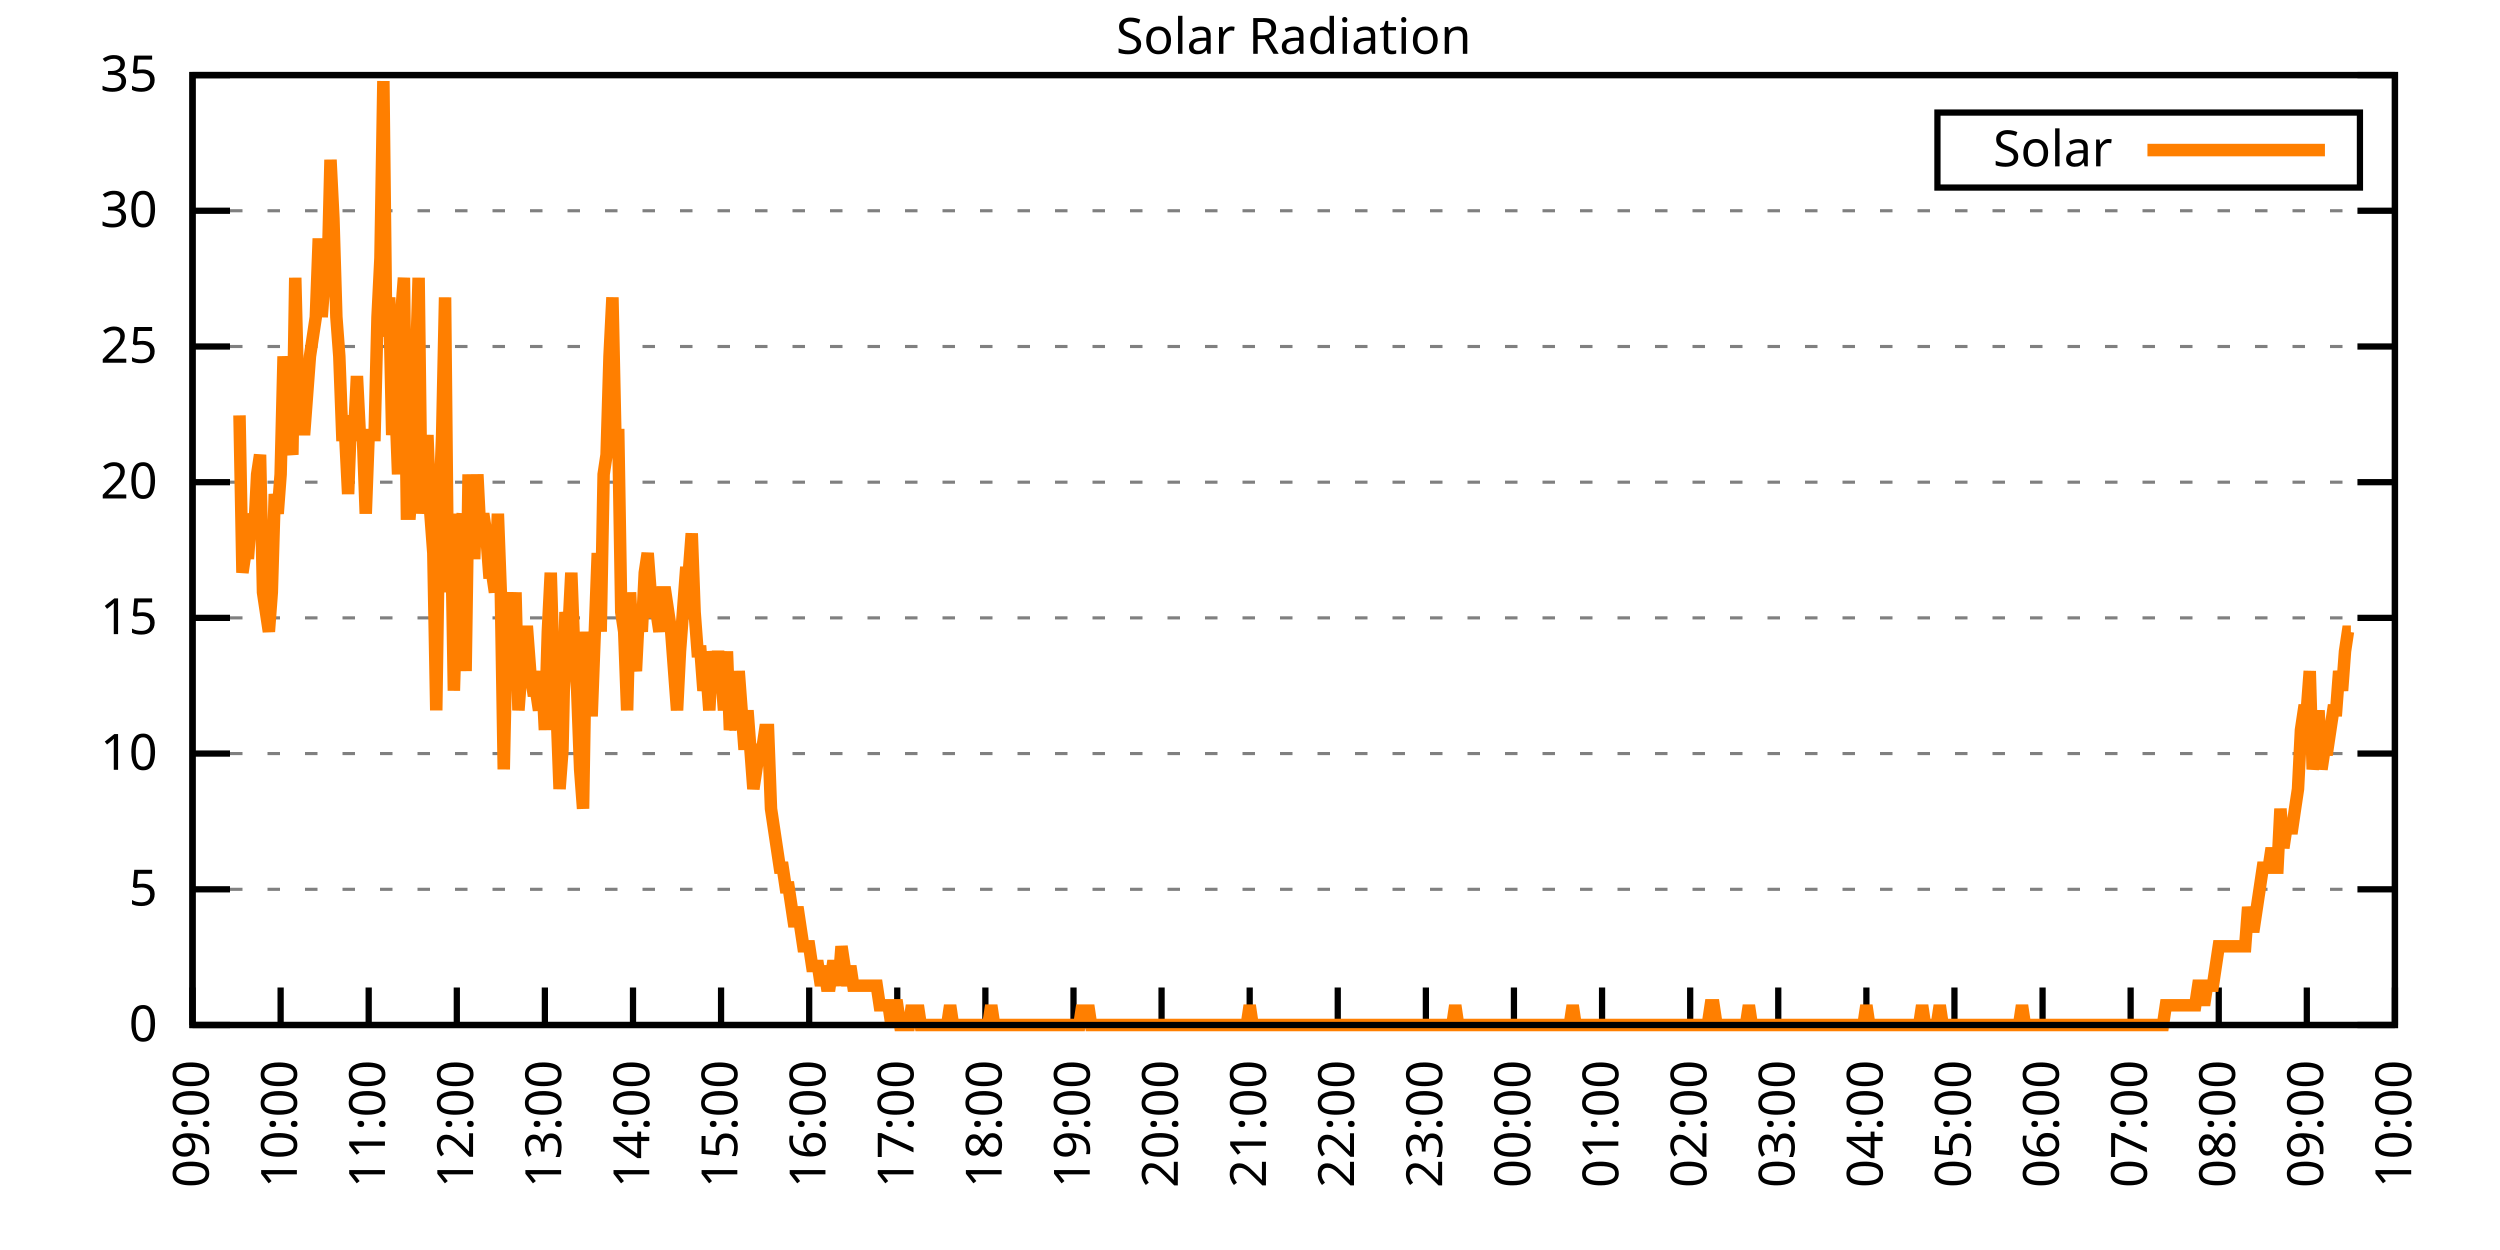
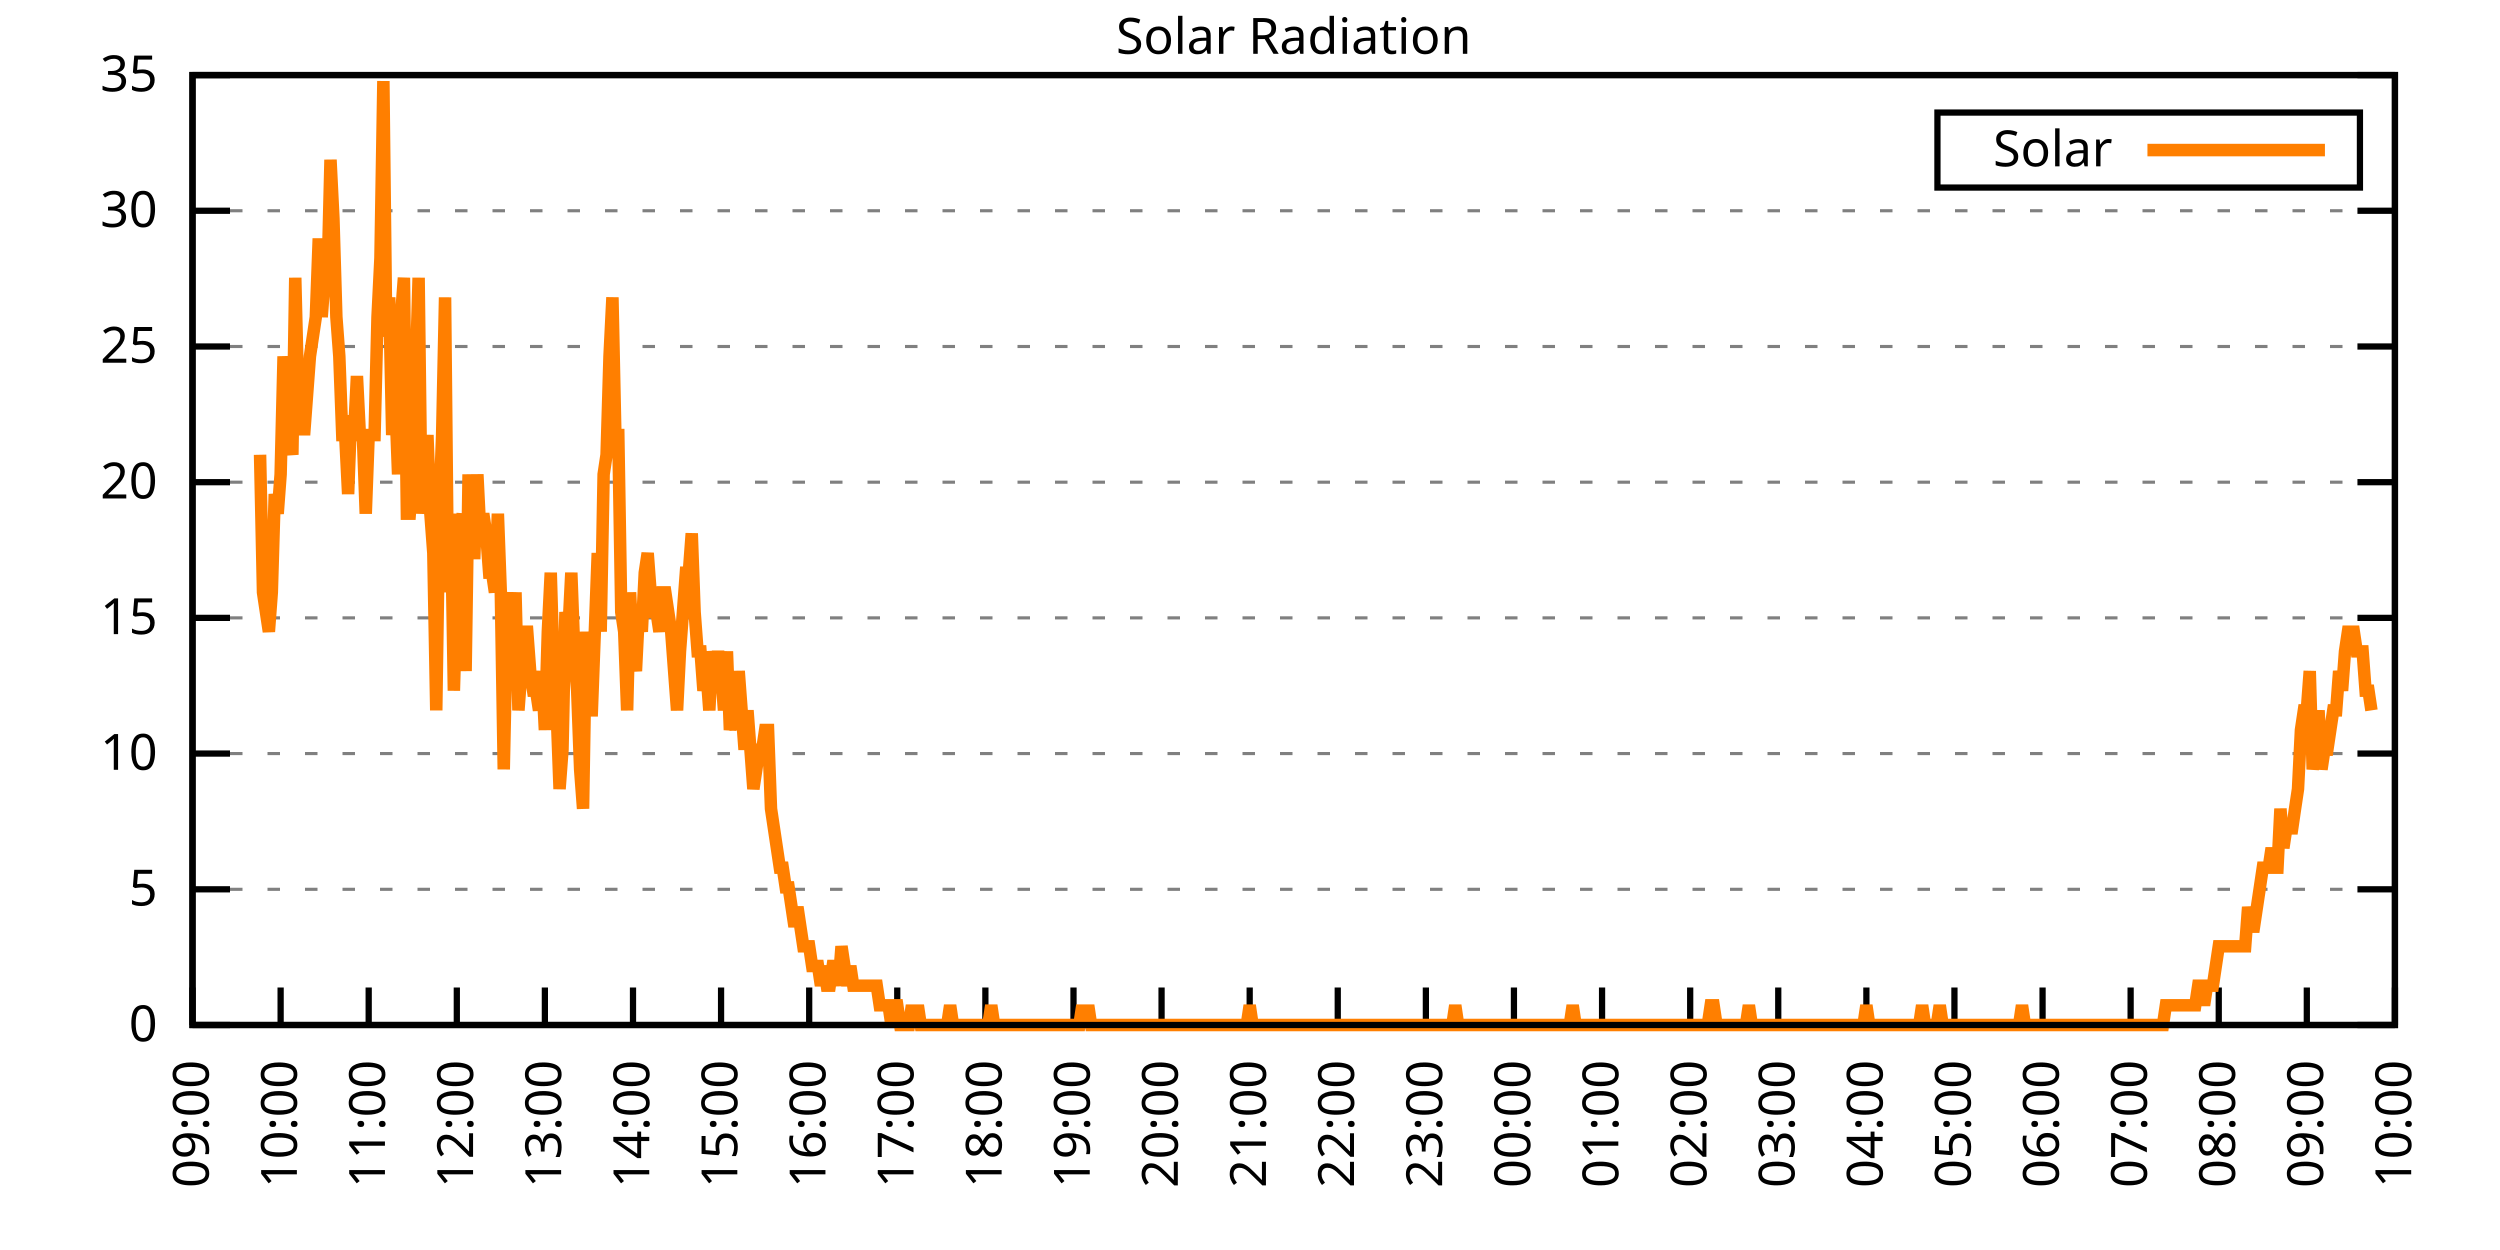
<svg xmlns="http://www.w3.org/2000/svg" xmlns:xlink="http://www.w3.org/1999/xlink" width="400" height="200" viewBox="0 0 400 200">
  <g id="gnuplot_canvas">
    <rect x="0" y="0" width="400" height="200" fill="none" />
    <defs>
      <circle id="gpDot" r="0.5" stroke-width="0.5" stroke="currentColor" />
      <path id="gpPt0" stroke-width="0.333" stroke="currentColor" d="M-1,0 h2 M0,-1 v2" />
      <path id="gpPt1" stroke-width="0.333" stroke="currentColor" d="M-1,-1 L1,1 M1,-1 L-1,1" />
      <path id="gpPt2" stroke-width="0.333" stroke="currentColor" d="M-1,0 L1,0 M0,-1 L0,1 M-1,-1 L1,1 M-1,1 L1,-1" />
      <rect id="gpPt3" stroke-width="0.333" stroke="currentColor" x="-1" y="-1" width="2" height="2" />
      <rect id="gpPt4" stroke-width="0.333" stroke="currentColor" fill="currentColor" x="-1" y="-1" width="2" height="2" />
      <circle id="gpPt5" stroke-width="0.333" stroke="currentColor" cx="0" cy="0" r="1" />
      <use xlink:href="#gpPt5" id="gpPt6" fill="currentColor" stroke="none" />
      <path id="gpPt7" stroke-width="0.333" stroke="currentColor" d="M0,-1.33 L-1.33,0.67 L1.33,0.67 z" />
      <use xlink:href="#gpPt7" id="gpPt8" fill="currentColor" stroke="none" />
      <use xlink:href="#gpPt7" id="gpPt9" stroke="currentColor" transform="rotate(180)" />
      <use xlink:href="#gpPt9" id="gpPt10" fill="currentColor" stroke="none" />
      <use xlink:href="#gpPt3" id="gpPt11" stroke="currentColor" transform="rotate(45)" />
      <use xlink:href="#gpPt11" id="gpPt12" fill="currentColor" stroke="none" />
      <path id="gpPt13" stroke-width="0.333" stroke="currentColor" d="M0,1.330 L1.265,0.411 L0.782,-1.067 L-0.782,-1.076 L-1.265,0.411 z" />
      <use xlink:href="#gpPt13" id="gpPt14" fill="currentColor" stroke="none" />
      <filter id="textbox" filterUnits="objectBoundingBox" x="0" y="0" height="1" width="1">
        <feFlood flood-color="white" flood-opacity="1" result="bgnd" />
        <feComposite in="SourceGraphic" in2="bgnd" operator="atop" />
      </filter>
      <filter id="greybox" filterUnits="objectBoundingBox" x="0" y="0" height="1" width="1">
        <feFlood flood-color="lightgrey" flood-opacity="1" result="grey" />
        <feComposite in="SourceGraphic" in2="grey" operator="atop" />
      </filter>
    </defs>
    <g fill="none" color="white" stroke="currentColor" stroke-width="1.00" stroke-linecap="butt" stroke-linejoin="miter">
</g>
    <g fill="none" color="black" stroke="currentColor" stroke-width="1.00" stroke-linecap="butt" stroke-linejoin="miter">
      <g stroke="none" shape-rendering="crispEdges">
        <polygon fill="rgb(255, 255, 255)" points="30.80,164.00 383.18,164.00 383.18,12.02 30.80,12.02 " />
      </g>
    </g>
    <g fill="none" color="black" stroke="currentColor" stroke-width="1.00" stroke-linecap="butt" stroke-linejoin="miter">
</g>
    <g fill="none" color="black" stroke="black" stroke-width="0.50" stroke-linecap="butt" stroke-linejoin="miter">
</g>
    <g fill="none" color="gray" stroke="currentColor" stroke-width="0.50" stroke-linecap="butt" stroke-linejoin="miter">
      <path stroke="gray" stroke-dasharray="2,4" class="gridline" d="M30.80,164.00 L383.19,164.00  " />
    </g>
    <g fill="none" color="gray" stroke="gray" stroke-width="1.00" stroke-linecap="butt" stroke-linejoin="miter">
</g>
    <g fill="none" color="black" stroke="currentColor" stroke-width="1.00" stroke-linecap="butt" stroke-linejoin="miter">
      <path stroke="black" d="M30.80,164.00 L36.80,164.00 M383.19,164.00 L377.19,164.00  " />
      <g transform="translate(25.20,166.60)" stroke="none" fill="black" font-family="Sans" font-size="8.00" text-anchor="end">
        <text>
          <tspan font-family="Sans"> 0</tspan>
        </text>
      </g>
    </g>
    <g fill="none" color="black" stroke="currentColor" stroke-width="1.00" stroke-linecap="butt" stroke-linejoin="miter">
</g>
    <g fill="none" color="black" stroke="black" stroke-width="0.50" stroke-linecap="butt" stroke-linejoin="miter">
</g>
    <g fill="none" color="gray" stroke="currentColor" stroke-width="0.50" stroke-linecap="butt" stroke-linejoin="miter">
      <path stroke="gray" stroke-dasharray="2,4" class="gridline" d="M30.80,142.29 L383.19,142.29  " />
    </g>
    <g fill="none" color="gray" stroke="gray" stroke-width="1.00" stroke-linecap="butt" stroke-linejoin="miter">
</g>
    <g fill="none" color="black" stroke="currentColor" stroke-width="1.00" stroke-linecap="butt" stroke-linejoin="miter">
      <path stroke="black" d="M30.80,142.29 L36.80,142.29 M383.19,142.29 L377.19,142.29  " />
      <g transform="translate(25.20,144.89)" stroke="none" fill="black" font-family="Sans" font-size="8.00" text-anchor="end">
        <text>
          <tspan font-family="Sans"> 5</tspan>
        </text>
      </g>
    </g>
    <g fill="none" color="black" stroke="currentColor" stroke-width="1.00" stroke-linecap="butt" stroke-linejoin="miter">
</g>
    <g fill="none" color="black" stroke="black" stroke-width="0.50" stroke-linecap="butt" stroke-linejoin="miter">
</g>
    <g fill="none" color="gray" stroke="currentColor" stroke-width="0.50" stroke-linecap="butt" stroke-linejoin="miter">
      <path stroke="gray" stroke-dasharray="2,4" class="gridline" d="M30.80,120.57 L383.19,120.57  " />
    </g>
    <g fill="none" color="gray" stroke="gray" stroke-width="1.00" stroke-linecap="butt" stroke-linejoin="miter">
</g>
    <g fill="none" color="black" stroke="currentColor" stroke-width="1.00" stroke-linecap="butt" stroke-linejoin="miter">
      <path stroke="black" d="M30.80,120.57 L36.80,120.57 M383.19,120.57 L377.19,120.57  " />
      <g transform="translate(25.20,123.17)" stroke="none" fill="black" font-family="Sans" font-size="8.00" text-anchor="end">
        <text>
          <tspan font-family="Sans"> 10</tspan>
        </text>
      </g>
    </g>
    <g fill="none" color="black" stroke="currentColor" stroke-width="1.00" stroke-linecap="butt" stroke-linejoin="miter">
</g>
    <g fill="none" color="black" stroke="black" stroke-width="0.50" stroke-linecap="butt" stroke-linejoin="miter">
</g>
    <g fill="none" color="gray" stroke="currentColor" stroke-width="0.50" stroke-linecap="butt" stroke-linejoin="miter">
      <path stroke="gray" stroke-dasharray="2,4" class="gridline" d="M30.80,98.86 L383.19,98.86  " />
    </g>
    <g fill="none" color="gray" stroke="gray" stroke-width="1.00" stroke-linecap="butt" stroke-linejoin="miter">
</g>
    <g fill="none" color="black" stroke="currentColor" stroke-width="1.00" stroke-linecap="butt" stroke-linejoin="miter">
      <path stroke="black" d="M30.80,98.86 L36.80,98.86 M383.19,98.86 L377.19,98.86  " />
      <g transform="translate(25.20,101.46)" stroke="none" fill="black" font-family="Sans" font-size="8.00" text-anchor="end">
        <text>
          <tspan font-family="Sans"> 15</tspan>
        </text>
      </g>
    </g>
    <g fill="none" color="black" stroke="currentColor" stroke-width="1.00" stroke-linecap="butt" stroke-linejoin="miter">
</g>
    <g fill="none" color="black" stroke="black" stroke-width="0.50" stroke-linecap="butt" stroke-linejoin="miter">
</g>
    <g fill="none" color="gray" stroke="currentColor" stroke-width="0.50" stroke-linecap="butt" stroke-linejoin="miter">
      <path stroke="gray" stroke-dasharray="2,4" class="gridline" d="M30.80,77.15 L383.19,77.15  " />
    </g>
    <g fill="none" color="gray" stroke="gray" stroke-width="1.00" stroke-linecap="butt" stroke-linejoin="miter">
</g>
    <g fill="none" color="black" stroke="currentColor" stroke-width="1.00" stroke-linecap="butt" stroke-linejoin="miter">
      <path stroke="black" d="M30.80,77.15 L36.80,77.15 M383.19,77.15 L377.19,77.15  " />
      <g transform="translate(25.20,79.75)" stroke="none" fill="black" font-family="Sans" font-size="8.00" text-anchor="end">
        <text>
          <tspan font-family="Sans"> 20</tspan>
        </text>
      </g>
    </g>
    <g fill="none" color="black" stroke="currentColor" stroke-width="1.00" stroke-linecap="butt" stroke-linejoin="miter">
</g>
    <g fill="none" color="black" stroke="black" stroke-width="0.50" stroke-linecap="butt" stroke-linejoin="miter">
</g>
    <g fill="none" color="gray" stroke="currentColor" stroke-width="0.50" stroke-linecap="butt" stroke-linejoin="miter">
      <path stroke="gray" stroke-dasharray="2,4" class="gridline" d="M30.80,55.44 L383.19,55.44  " />
    </g>
    <g fill="none" color="gray" stroke="gray" stroke-width="1.00" stroke-linecap="butt" stroke-linejoin="miter">
</g>
    <g fill="none" color="black" stroke="currentColor" stroke-width="1.00" stroke-linecap="butt" stroke-linejoin="miter">
      <path stroke="black" d="M30.80,55.44 L36.80,55.44 M383.19,55.44 L377.19,55.44  " />
      <g transform="translate(25.20,58.04)" stroke="none" fill="black" font-family="Sans" font-size="8.00" text-anchor="end">
        <text>
          <tspan font-family="Sans"> 25</tspan>
        </text>
      </g>
    </g>
    <g fill="none" color="black" stroke="currentColor" stroke-width="1.00" stroke-linecap="butt" stroke-linejoin="miter">
</g>
    <g fill="none" color="black" stroke="black" stroke-width="0.50" stroke-linecap="butt" stroke-linejoin="miter">
</g>
    <g fill="none" color="gray" stroke="currentColor" stroke-width="0.50" stroke-linecap="butt" stroke-linejoin="miter">
      <path stroke="gray" stroke-dasharray="2,4" class="gridline" d="M30.80,33.72 L383.19,33.72  " />
    </g>
    <g fill="none" color="gray" stroke="gray" stroke-width="1.00" stroke-linecap="butt" stroke-linejoin="miter">
</g>
    <g fill="none" color="black" stroke="currentColor" stroke-width="1.00" stroke-linecap="butt" stroke-linejoin="miter">
      <path stroke="black" d="M30.80,33.72 L36.80,33.72 M383.19,33.72 L377.19,33.72  " />
      <g transform="translate(25.20,36.32)" stroke="none" fill="black" font-family="Sans" font-size="8.00" text-anchor="end">
        <text>
          <tspan font-family="Sans"> 30</tspan>
        </text>
      </g>
    </g>
    <g fill="none" color="black" stroke="currentColor" stroke-width="1.00" stroke-linecap="butt" stroke-linejoin="miter">
</g>
    <g fill="none" color="black" stroke="black" stroke-width="0.50" stroke-linecap="butt" stroke-linejoin="miter">
</g>
    <g fill="none" color="gray" stroke="currentColor" stroke-width="0.50" stroke-linecap="butt" stroke-linejoin="miter">
      <path stroke="gray" stroke-dasharray="2,4" class="gridline" d="M30.80,12.01 L383.19,12.01  " />
    </g>
    <g fill="none" color="gray" stroke="gray" stroke-width="1.00" stroke-linecap="butt" stroke-linejoin="miter">
</g>
    <g fill="none" color="black" stroke="currentColor" stroke-width="1.00" stroke-linecap="butt" stroke-linejoin="miter">
      <path stroke="black" d="M30.80,12.01 L36.80,12.01 M383.19,12.01 L377.19,12.01  " />
      <g transform="translate(25.20,14.61)" stroke="none" fill="black" font-family="Sans" font-size="8.00" text-anchor="end">
        <text>
          <tspan font-family="Sans"> 35</tspan>
        </text>
      </g>
    </g>
    <g fill="none" color="black" stroke="currentColor" stroke-width="1.00" stroke-linecap="butt" stroke-linejoin="miter">
      <path stroke="black" d="M30.80,164.00 L30.80,158.00  " />
      <g transform="translate(33.40,169.60) rotate(270.00)" stroke="none" fill="black" font-family="Sans" font-size="8.00" text-anchor="end">
        <text>
          <tspan font-family="Sans">09:00</tspan>
        </text>
      </g>
    </g>
    <g fill="none" color="black" stroke="currentColor" stroke-width="1.00" stroke-linecap="butt" stroke-linejoin="miter">
      <path stroke="black" d="M44.90,164.00 L44.90,158.00  " />
      <g transform="translate(47.50,169.60) rotate(270.00)" stroke="none" fill="black" font-family="Sans" font-size="8.00" text-anchor="end">
        <text>
          <tspan font-family="Sans">10:00</tspan>
        </text>
      </g>
    </g>
    <g fill="none" color="black" stroke="currentColor" stroke-width="1.00" stroke-linecap="butt" stroke-linejoin="miter">
      <path stroke="black" d="M58.99,164.00 L58.99,158.00  " />
      <g transform="translate(61.59,169.60) rotate(270.00)" stroke="none" fill="black" font-family="Sans" font-size="8.00" text-anchor="end">
        <text>
          <tspan font-family="Sans">11:00</tspan>
        </text>
      </g>
    </g>
    <g fill="none" color="black" stroke="currentColor" stroke-width="1.00" stroke-linecap="butt" stroke-linejoin="miter">
      <path stroke="black" d="M73.09,164.00 L73.09,158.00  " />
      <g transform="translate(75.69,169.60) rotate(270.00)" stroke="none" fill="black" font-family="Sans" font-size="8.00" text-anchor="end">
        <text>
          <tspan font-family="Sans">12:00</tspan>
        </text>
      </g>
    </g>
    <g fill="none" color="black" stroke="currentColor" stroke-width="1.00" stroke-linecap="butt" stroke-linejoin="miter">
      <path stroke="black" d="M87.18,164.00 L87.18,158.00  " />
      <g transform="translate(89.78,169.60) rotate(270.00)" stroke="none" fill="black" font-family="Sans" font-size="8.00" text-anchor="end">
        <text>
          <tspan font-family="Sans">13:00</tspan>
        </text>
      </g>
    </g>
    <g fill="none" color="black" stroke="currentColor" stroke-width="1.00" stroke-linecap="butt" stroke-linejoin="miter">
      <path stroke="black" d="M101.28,164.00 L101.28,158.00  " />
      <g transform="translate(103.88,169.60) rotate(270.00)" stroke="none" fill="black" font-family="Sans" font-size="8.00" text-anchor="end">
        <text>
          <tspan font-family="Sans">14:00</tspan>
        </text>
      </g>
    </g>
    <g fill="none" color="black" stroke="currentColor" stroke-width="1.00" stroke-linecap="butt" stroke-linejoin="miter">
      <path stroke="black" d="M115.37,164.00 L115.37,158.00  " />
      <g transform="translate(117.97,169.60) rotate(270.00)" stroke="none" fill="black" font-family="Sans" font-size="8.00" text-anchor="end">
        <text>
          <tspan font-family="Sans">15:00</tspan>
        </text>
      </g>
    </g>
    <g fill="none" color="black" stroke="currentColor" stroke-width="1.00" stroke-linecap="butt" stroke-linejoin="miter">
      <path stroke="black" d="M129.47,164.00 L129.47,158.00  " />
      <g transform="translate(132.07,169.60) rotate(270.00)" stroke="none" fill="black" font-family="Sans" font-size="8.00" text-anchor="end">
        <text>
          <tspan font-family="Sans">16:00</tspan>
        </text>
      </g>
    </g>
    <g fill="none" color="black" stroke="currentColor" stroke-width="1.00" stroke-linecap="butt" stroke-linejoin="miter">
      <path stroke="black" d="M143.56,164.00 L143.56,158.00  " />
      <g transform="translate(146.16,169.60) rotate(270.00)" stroke="none" fill="black" font-family="Sans" font-size="8.00" text-anchor="end">
        <text>
          <tspan font-family="Sans">17:00</tspan>
        </text>
      </g>
    </g>
    <g fill="none" color="black" stroke="currentColor" stroke-width="1.00" stroke-linecap="butt" stroke-linejoin="miter">
      <path stroke="black" d="M157.66,164.00 L157.66,158.00  " />
      <g transform="translate(160.26,169.60) rotate(270.00)" stroke="none" fill="black" font-family="Sans" font-size="8.00" text-anchor="end">
        <text>
          <tspan font-family="Sans">18:00</tspan>
        </text>
      </g>
    </g>
    <g fill="none" color="black" stroke="currentColor" stroke-width="1.00" stroke-linecap="butt" stroke-linejoin="miter">
      <path stroke="black" d="M171.76,164.00 L171.76,158.00  " />
      <g transform="translate(174.36,169.60) rotate(270.00)" stroke="none" fill="black" font-family="Sans" font-size="8.00" text-anchor="end">
        <text>
          <tspan font-family="Sans">19:00</tspan>
        </text>
      </g>
    </g>
    <g fill="none" color="black" stroke="currentColor" stroke-width="1.00" stroke-linecap="butt" stroke-linejoin="miter">
      <path stroke="black" d="M185.85,164.00 L185.85,158.00  " />
      <g transform="translate(188.45,169.60) rotate(270.00)" stroke="none" fill="black" font-family="Sans" font-size="8.00" text-anchor="end">
        <text>
          <tspan font-family="Sans">20:00</tspan>
        </text>
      </g>
    </g>
    <g fill="none" color="black" stroke="currentColor" stroke-width="1.00" stroke-linecap="butt" stroke-linejoin="miter">
      <path stroke="black" d="M199.95,164.00 L199.95,158.00  " />
      <g transform="translate(202.55,169.60) rotate(270.00)" stroke="none" fill="black" font-family="Sans" font-size="8.00" text-anchor="end">
        <text>
          <tspan font-family="Sans">21:00</tspan>
        </text>
      </g>
    </g>
    <g fill="none" color="black" stroke="currentColor" stroke-width="1.00" stroke-linecap="butt" stroke-linejoin="miter">
      <path stroke="black" d="M214.04,164.00 L214.04,158.00  " />
      <g transform="translate(216.64,169.60) rotate(270.00)" stroke="none" fill="black" font-family="Sans" font-size="8.00" text-anchor="end">
        <text>
          <tspan font-family="Sans">22:00</tspan>
        </text>
      </g>
    </g>
    <g fill="none" color="black" stroke="currentColor" stroke-width="1.00" stroke-linecap="butt" stroke-linejoin="miter">
      <path stroke="black" d="M228.14,164.00 L228.14,158.00  " />
      <g transform="translate(230.74,169.60) rotate(270.00)" stroke="none" fill="black" font-family="Sans" font-size="8.00" text-anchor="end">
        <text>
          <tspan font-family="Sans">23:00</tspan>
        </text>
      </g>
    </g>
    <g fill="none" color="black" stroke="currentColor" stroke-width="1.00" stroke-linecap="butt" stroke-linejoin="miter">
      <path stroke="black" d="M242.23,164.00 L242.23,158.00  " />
      <g transform="translate(244.83,169.60) rotate(270.00)" stroke="none" fill="black" font-family="Sans" font-size="8.00" text-anchor="end">
        <text>
          <tspan font-family="Sans">00:00</tspan>
        </text>
      </g>
    </g>
    <g fill="none" color="black" stroke="currentColor" stroke-width="1.00" stroke-linecap="butt" stroke-linejoin="miter">
      <path stroke="black" d="M256.33,164.00 L256.33,158.00  " />
      <g transform="translate(258.93,169.60) rotate(270.00)" stroke="none" fill="black" font-family="Sans" font-size="8.00" text-anchor="end">
        <text>
          <tspan font-family="Sans">01:00</tspan>
        </text>
      </g>
    </g>
    <g fill="none" color="black" stroke="currentColor" stroke-width="1.00" stroke-linecap="butt" stroke-linejoin="miter">
      <path stroke="black" d="M270.43,164.00 L270.43,158.00  " />
      <g transform="translate(273.03,169.60) rotate(270.00)" stroke="none" fill="black" font-family="Sans" font-size="8.00" text-anchor="end">
        <text>
          <tspan font-family="Sans">02:00</tspan>
        </text>
      </g>
    </g>
    <g fill="none" color="black" stroke="currentColor" stroke-width="1.00" stroke-linecap="butt" stroke-linejoin="miter">
      <path stroke="black" d="M284.52,164.00 L284.52,158.00  " />
      <g transform="translate(287.12,169.60) rotate(270.00)" stroke="none" fill="black" font-family="Sans" font-size="8.00" text-anchor="end">
        <text>
          <tspan font-family="Sans">03:00</tspan>
        </text>
      </g>
    </g>
    <g fill="none" color="black" stroke="currentColor" stroke-width="1.00" stroke-linecap="butt" stroke-linejoin="miter">
      <path stroke="black" d="M298.62,164.00 L298.62,158.00  " />
      <g transform="translate(301.22,169.60) rotate(270.00)" stroke="none" fill="black" font-family="Sans" font-size="8.00" text-anchor="end">
        <text>
          <tspan font-family="Sans">04:00</tspan>
        </text>
      </g>
    </g>
    <g fill="none" color="black" stroke="currentColor" stroke-width="1.00" stroke-linecap="butt" stroke-linejoin="miter">
      <path stroke="black" d="M312.71,164.00 L312.71,158.00  " />
      <g transform="translate(315.31,169.60) rotate(270.00)" stroke="none" fill="black" font-family="Sans" font-size="8.00" text-anchor="end">
        <text>
          <tspan font-family="Sans">05:00</tspan>
        </text>
      </g>
    </g>
    <g fill="none" color="black" stroke="currentColor" stroke-width="1.00" stroke-linecap="butt" stroke-linejoin="miter">
      <path stroke="black" d="M326.81,164.00 L326.81,158.00  " />
      <g transform="translate(329.41,169.60) rotate(270.00)" stroke="none" fill="black" font-family="Sans" font-size="8.00" text-anchor="end">
        <text>
          <tspan font-family="Sans">06:00</tspan>
        </text>
      </g>
    </g>
    <g fill="none" color="black" stroke="currentColor" stroke-width="1.00" stroke-linecap="butt" stroke-linejoin="miter">
      <path stroke="black" d="M340.90,164.00 L340.90,158.00  " />
      <g transform="translate(343.50,169.60) rotate(270.00)" stroke="none" fill="black" font-family="Sans" font-size="8.00" text-anchor="end">
        <text>
          <tspan font-family="Sans">07:00</tspan>
        </text>
      </g>
    </g>
    <g fill="none" color="black" stroke="currentColor" stroke-width="1.00" stroke-linecap="butt" stroke-linejoin="miter">
      <path stroke="black" d="M355.00,164.00 L355.00,158.00  " />
      <g transform="translate(357.60,169.60) rotate(270.00)" stroke="none" fill="black" font-family="Sans" font-size="8.00" text-anchor="end">
        <text>
          <tspan font-family="Sans">08:00</tspan>
        </text>
      </g>
    </g>
    <g fill="none" color="black" stroke="currentColor" stroke-width="1.00" stroke-linecap="butt" stroke-linejoin="miter">
      <path stroke="black" d="M369.09,164.00 L369.09,158.00  " />
      <g transform="translate(371.69,169.60) rotate(270.00)" stroke="none" fill="black" font-family="Sans" font-size="8.00" text-anchor="end">
        <text>
          <tspan font-family="Sans">09:00</tspan>
        </text>
      </g>
    </g>
    <g fill="none" color="black" stroke="currentColor" stroke-width="1.00" stroke-linecap="butt" stroke-linejoin="miter">
      <path stroke="black" d="M383.19,164.00 L383.19,158.00  " />
      <g transform="translate(385.79,169.60) rotate(270.00)" stroke="none" fill="black" font-family="Sans" font-size="8.00" text-anchor="end">
        <text>
          <tspan font-family="Sans">10:00</tspan>
        </text>
      </g>
    </g>
    <g fill="none" color="black" stroke="currentColor" stroke-width="1.00" stroke-linecap="butt" stroke-linejoin="miter">
</g>
    <g fill="none" color="black" stroke="currentColor" stroke-width="1.00" stroke-linecap="butt" stroke-linejoin="miter">
      <path stroke="black" d="M30.80,12.01 L30.80,164.00 L383.19,164.00 L383.19,12.01 L30.80,12.01 Z  " />
    </g>
    <g fill="none" color="black" stroke="currentColor" stroke-width="1.00" stroke-linecap="butt" stroke-linejoin="miter">
</g>
    <g fill="none" color="black" stroke="currentColor" stroke-width="1.00" stroke-linecap="butt" stroke-linejoin="miter">
      <path stroke="black" d="M309.99,30.01 L309.99,18.01 L377.59,18.01 L377.59,30.01 L309.99,30.01 Z  " />
    </g>
    <g id="Solar_Radiation_plot_1">
      <g fill="none" color="white" stroke="black" stroke-width="2.00" stroke-linecap="butt" stroke-linejoin="miter">
</g>
      <g fill="none" color="black" stroke="currentColor" stroke-width="2.00" stroke-linecap="butt" stroke-linejoin="miter">
        <g transform="translate(337.99,26.61)" stroke="none" fill="black" font-family="Sans" font-size="8.00" text-anchor="end">
          <text>
            <tspan font-family="Sans">Solar</tspan>
          </text>
        </g>
      </g>
      <g fill="none" color="black" stroke="currentColor" stroke-width="2.00" stroke-linecap="butt" stroke-linejoin="miter">
-         <path stroke="rgb(255, 127,   0)" d="M343.59,24.01 L371.99,24.01 M38.32,66.46 L38.79,91.63 L39.26,88.49 L39.73,88.49 L40.20,82.19 L40.67,85.34   L41.14,75.90 L41.61,72.76 L42.08,94.78 L42.55,97.93 L43.02,101.07 L43.49,94.78 L43.96,79.05 L44.43,82.19   L44.90,75.90 L45.37,57.02 L45.84,63.32 L46.31,69.61 L46.78,72.76 L47.24,44.44 L47.71,63.32 L48.18,63.32   L48.65,69.61 L49.12,63.32 L49.59,57.02 L50.06,53.88 L50.53,50.73 L51.00,38.15 L51.47,50.73 L51.94,44.44   L52.41,44.44 L52.88,25.56 L53.35,35.00 L53.82,50.73 L54.29,57.02 L54.76,69.61 L55.23,69.61 L55.70,79.05   L56.17,66.46 L56.64,69.61 L57.11,60.17 L57.58,69.61 L58.05,69.61 L58.52,82.19 L58.99,69.61 L59.46,69.61   L59.93,69.61 L60.40,50.73 L60.87,41.29 L61.34,12.97 L61.81,53.88 L62.28,47.58 L62.75,69.61 L63.22,63.32   L63.69,75.90 L64.16,50.73 L64.63,44.44 L65.10,82.19 L65.57,82.19 L66.04,75.90 L66.51,60.17 L66.98,44.44   L67.45,82.19 L67.92,75.90 L68.39,69.61 L68.86,82.19 L69.33,88.49 L69.80,113.66 L70.27,82.19 L70.74,69.61   L71.21,47.58 L71.68,94.78 L72.15,82.19 L72.62,110.51 L73.09,94.78 L73.56,85.34 L74.03,82.19 L74.50,107.37   L74.97,75.90 L75.44,88.49 L75.91,88.49 L76.38,75.90 L76.85,85.34 L77.32,82.19 L77.79,85.34 L78.26,91.63   L78.73,91.63 L79.19,94.78 L79.66,82.19 L80.13,94.78 L80.60,123.10 L81.07,101.07 L81.54,94.78 L82.01,104.22   L82.48,94.78 L82.95,113.66 L83.42,107.37 L83.89,101.07 L84.36,101.07 L84.83,107.37 L85.30,110.51 L85.77,110.51   L86.24,113.66 L86.71,107.37 L87.18,116.80 L87.65,101.07 L88.12,91.63 L88.59,107.37 L89.06,113.66 L89.53,126.24   L90.00,119.95 L90.47,97.93 L90.94,101.07 L91.41,91.63 L91.88,104.22 L92.35,110.51 L92.82,123.10 L93.29,129.39   L93.76,101.07 L94.23,113.66 L94.70,113.66 L95.17,101.07 L95.64,88.49 L96.11,101.07 L96.58,75.90 L97.05,72.76   L97.52,57.02 L97.99,47.58 L98.46,69.61 L98.93,69.61 L99.40,97.93 L99.87,101.07 L100.34,113.66 L100.81,94.78   L101.28,104.22 L101.75,107.37 L102.22,97.93 L102.69,101.07 L103.16,91.63 L103.63,88.49 L104.10,94.78 L104.57,97.93   L105.04,97.93 L105.51,101.07 L105.98,94.78 L106.45,94.78 L106.92,97.93 L107.39,101.07 L107.86,107.37 L108.33,113.66   L108.80,104.22 L109.27,97.93 L109.74,91.63 L110.21,91.63 L110.68,85.34 L111.14,97.93 L111.61,104.22 L112.08,104.22   L112.55,110.51 L113.02,107.37 L113.49,113.66 L113.96,104.22 L114.43,107.37 L114.90,104.22 L115.37,107.37 L115.84,113.66   L116.31,104.22 L116.78,116.80 L117.25,113.66 L117.72,116.80 L118.19,107.37 L118.66,113.66 L119.13,119.95 L119.60,113.66   L120.07,119.95 L120.54,126.24 L121.01,123.10 L121.48,119.95 L121.95,119.95 L122.42,116.80 L122.89,116.80 L123.36,129.39   L123.83,132.54 L124.30,135.68 L124.77,138.83 L125.24,138.83 L125.71,141.98 L126.18,141.98 L126.65,145.12 L127.12,148.27   L127.59,145.12 L128.06,148.27 L128.53,151.41 L129.00,151.41 L129.47,151.41 L129.94,154.56 L130.41,154.56 L130.88,154.56   L131.35,157.71 L131.82,154.56 L132.29,157.71 L132.76,157.71 L133.23,154.56 L133.70,154.56 L134.17,157.71 L134.64,151.41   L135.11,154.56 L135.58,157.71 L136.05,154.56 L136.52,157.71 L136.99,157.71 L137.46,157.71 L137.93,157.71 L138.40,157.71   L138.87,157.71 L139.34,157.71 L139.81,157.71 L140.28,157.71 L140.75,160.85 L141.22,160.85 L141.69,160.85 L142.16,160.85   L142.63,164.00 L143.09,160.85 L143.56,160.85 L144.03,164.00 L144.50,164.00 L144.97,164.00 L145.44,164.00 L145.91,160.85   L146.38,164.00 L146.85,160.85 L147.32,164.00 L147.79,164.00 L148.26,164.00 L148.73,164.00 L149.20,164.00 L149.67,164.00   L150.14,164.00 L150.61,164.00 L151.08,164.00 L151.55,164.00 L152.02,160.85 L152.49,164.00 L152.96,164.00 L153.43,164.00   L153.90,164.00 L154.37,164.00 L154.84,164.00 L155.31,164.00 L155.78,164.00 L156.25,164.00 L156.72,164.00 L157.19,164.00   L157.66,164.00 L158.13,164.00 L158.60,160.85 L159.07,164.00 L159.54,164.00 L160.01,164.00 L160.48,164.00 L160.95,164.00   L161.42,164.00 L161.89,164.00 L162.36,164.00 L162.83,164.00 L163.30,164.00 L163.77,164.00 L164.24,164.00 L164.71,164.00   L165.18,164.00 L165.65,164.00 L166.12,164.00 L166.59,164.00 L167.06,164.00 L167.53,164.00 L168.00,164.00 L168.47,164.00   L168.94,164.00 L169.41,164.00 L169.88,164.00 L170.35,164.00 L170.82,164.00 L171.29,164.00 L171.76,164.00 L172.23,164.00   L172.70,164.00 L173.17,160.85 L173.64,164.00 L174.11,160.85 L174.58,164.00 L175.04,164.00 L175.51,164.00 L175.98,164.00   L176.45,164.00 L176.92,164.00 L177.39,164.00 L177.86,164.00 L178.33,164.00 L178.80,164.00 L179.27,164.00 L179.74,164.00   L180.21,164.00 L180.68,164.00 L181.15,164.00 L181.62,164.00 L182.09,164.00 L182.56,164.00 L183.03,164.00 L183.50,164.00   L183.97,164.00 L184.44,164.00 L184.91,164.00 L185.38,164.00 L185.85,164.00 L186.32,164.00 L186.79,164.00 L187.26,164.00   L187.73,164.00 L188.20,164.00 L188.67,164.00 L189.14,164.00 L189.61,164.00 L190.08,164.00 L190.55,164.00 L191.02,164.00   L191.49,164.00 L191.96,164.00 L192.43,164.00 L192.90,164.00 L193.37,164.00 L193.84,164.00 L194.31,164.00 L194.78,164.00   L195.25,164.00 L195.72,164.00 L196.19,164.00 L196.66,164.00 L197.13,164.00 L197.60,164.00 L198.07,164.00 L198.54,164.00   L199.01,164.00 L199.48,164.00 L199.95,160.85 L200.42,164.00 L200.89,164.00 L201.36,164.00 L201.83,164.00 L202.30,164.00   L202.77,164.00 L203.24,164.00 L203.71,164.00 L204.18,164.00 L204.65,164.00 L205.12,164.00 L205.59,164.00 L206.06,164.00   L206.53,164.00 L207.00,164.00 L207.46,164.00 L207.93,164.00 L208.40,164.00 L208.87,164.00 L209.34,164.00 L209.81,164.00   L210.28,164.00 L210.75,164.00 L211.22,164.00 L211.69,164.00 L212.16,164.00 L212.63,164.00 L213.10,164.00 L213.57,164.00   L214.04,164.00 L214.51,164.00 L214.98,164.00 L215.45,164.00 L215.92,164.00 L216.39,164.00 L216.86,164.00 L217.33,164.00   L217.80,164.00 L218.27,164.00 L218.74,164.00 L219.21,164.00 L219.68,164.00 L220.15,164.00 L220.62,164.00 L221.09,164.00   L221.56,164.00 L222.03,164.00 L222.50,164.00 L222.97,164.00 L223.44,164.00 L223.91,164.00 L224.38,164.00 L224.85,164.00   L225.32,164.00 L225.79,164.00 L226.26,164.00 L226.73,164.00 L227.20,164.00 L227.67,164.00 L228.14,164.00 L228.61,164.00   L229.08,164.00 L229.55,164.00 L230.02,164.00 L230.49,164.00 L230.96,164.00 L231.43,164.00 L231.90,164.00 L232.37,164.00   L232.84,160.85 L233.31,164.00 L233.78,164.00 L234.25,164.00 L234.72,164.00 L235.19,164.00 L235.66,164.00 L236.13,164.00   L236.60,164.00 L237.07,164.00 L237.54,164.00 L238.01,164.00 L238.48,164.00 L238.95,164.00 L239.41,164.00 L239.88,164.00   L240.35,164.00 L240.82,164.00 L241.29,164.00 L241.76,164.00 L242.23,164.00 L242.70,164.00 L243.17,164.00 L243.64,164.00   L244.11,164.00 L244.58,164.00 L245.05,164.00 L245.52,164.00 L245.99,164.00 L246.46,164.00 L246.93,164.00 L247.40,164.00   L247.87,164.00 L248.34,164.00 L248.81,164.00 L249.28,164.00 L249.75,164.00 L250.22,164.00 L250.69,164.00 L251.16,164.00   L251.63,160.85 L252.10,164.00 L252.57,164.00 L253.04,164.00 L253.51,164.00 L253.98,164.00 L254.45,164.00 L254.92,164.00   L255.39,164.00 L255.86,164.00 L256.33,164.00 L256.80,164.00 L257.27,164.00 L257.74,164.00 L258.21,164.00 L258.68,164.00   L259.15,164.00 L259.62,164.00 L260.09,164.00 L260.56,164.00 L261.03,164.00 L261.50,164.00 L261.97,164.00 L262.44,164.00   L262.91,164.00 L263.38,164.00 L263.85,164.00 L264.32,164.00 L264.79,164.00 L265.26,164.00 L265.73,164.00 L266.20,164.00   L266.67,164.00 L267.14,164.00 L267.61,164.00 L268.08,164.00 L268.55,164.00 L269.02,164.00 L269.49,164.00 L269.96,164.00   L270.43,164.00 L270.90,164.00 L271.36,164.00 L271.83,164.00 L272.30,164.00 L272.77,164.00 L273.24,164.00 L273.71,160.85   L274.18,160.85 L274.65,164.00 L275.12,164.00 L275.59,164.00 L276.06,164.00 L276.53,164.00 L277.00,164.00 L277.47,164.00   L277.94,164.00 L278.41,164.00 L278.88,164.00 L279.35,164.00 L279.82,160.85 L280.29,164.00 L280.76,164.00 L281.23,164.00   L281.70,164.00 L282.17,164.00 L282.64,164.00 L283.11,164.00 L283.58,164.00 L284.05,164.00 L284.52,164.00 L284.99,164.00   L285.46,164.00 L285.93,164.00 L286.40,164.00 L286.87,164.00 L287.34,164.00 L287.81,164.00 L288.28,164.00 L288.75,164.00   L289.22,164.00 L289.69,164.00 L290.16,164.00 L290.63,164.00 L291.10,164.00 L291.57,164.00 L292.04,164.00 L292.51,164.00   L292.98,164.00 L293.45,164.00 L293.92,164.00 L294.39,164.00 L294.86,164.00 L295.33,164.00 L295.80,164.00 L296.27,164.00   L296.74,164.00 L297.21,164.00 L297.68,164.00 L298.15,164.00 L298.62,160.85 L299.09,164.00 L299.56,164.00 L300.03,164.00   L300.50,164.00 L300.97,164.00 L301.44,164.00 L301.91,164.00 L302.38,164.00 L302.85,164.00 L303.31,164.00 L303.78,164.00   L304.25,164.00 L304.72,164.00 L305.19,164.00 L305.66,164.00 L306.13,164.00 L306.60,164.00 L307.07,164.00 L307.54,160.85   L308.01,164.00 L308.48,164.00 L308.95,164.00 L309.42,164.00 L309.89,164.00 L310.36,160.85 L310.83,164.00 L311.30,164.00   L311.77,164.00 L312.24,164.00 L312.71,164.00 L313.18,164.00 L313.65,164.00 L314.12,164.00 L314.59,164.00 L315.06,164.00   L315.53,164.00 L316.00,164.00 L316.47,164.00 L316.94,164.00 L317.41,164.00 L317.88,164.00 L318.35,164.00 L318.82,164.00   L319.29,164.00 L319.76,164.00 L320.23,164.00 L320.70,164.00 L321.17,164.00 L321.64,164.00 L322.11,164.00 L322.58,164.00   L323.05,164.00 L323.52,160.85 L323.99,164.00 L324.46,164.00 L324.93,164.00 L325.40,164.00 L325.87,164.00 L326.34,164.00   L326.81,164.00 L327.28,164.00 L327.75,164.00 L328.22,164.00 L328.69,164.00 L329.16,164.00 L329.63,164.00 L330.10,164.00   L330.57,164.00 L331.04,164.00 L331.51,164.00 L331.98,164.00 L332.45,164.00 L332.92,164.00 L333.39,164.00 L333.86,164.00   L334.33,164.00 L334.80,164.00 L335.26,164.00 L335.73,164.00 L336.20,164.00 L336.67,164.00 L337.14,164.00 L337.61,164.00   L338.08,164.00 L338.55,164.00 L339.02,164.00 L339.49,164.00 L339.96,164.00 L340.43,164.00 L340.90,164.00 L341.37,164.00   L341.84,164.00 L342.31,164.00 L342.78,164.00 L343.25,164.00 L343.72,164.00 L344.19,164.00 L344.66,164.00 L345.13,164.00   L345.60,164.00 L346.07,164.00 L346.54,160.85 L347.01,160.85 L347.48,160.85 L347.95,160.85 L348.42,160.85 L348.89,160.85   L349.36,160.85 L349.83,160.85 L350.30,160.85 L350.77,160.85 L351.24,160.85 L351.71,157.71 L352.18,157.71 L352.65,160.85   L353.12,157.71 L353.59,157.71 L354.06,157.71 L354.53,154.56 L355.00,151.41 L355.47,151.41 L355.94,151.41 L356.41,151.41   L356.88,151.41 L357.35,151.41 L357.82,151.41 L358.29,151.41 L358.76,151.41 L359.23,151.41 L359.70,145.12 L360.17,148.27   L360.64,148.27 L361.11,145.12 L361.58,141.98 L362.05,138.83 L362.52,138.83 L362.99,138.83 L363.46,135.68 L363.93,138.83   L364.40,138.83 L364.87,129.39 L365.34,135.68 L365.81,132.54 L366.28,132.54 L366.75,132.54 L367.21,129.39 L367.68,126.24   L368.15,116.80 L368.62,113.66 L369.09,113.66 L369.56,107.37 L370.03,123.10 L370.50,119.95 L370.97,113.66 L371.44,123.10   L371.91,119.95 L372.38,119.95 L372.85,116.80 L373.32,113.66 L373.79,113.66 L374.26,107.37 L374.73,110.51 L375.20,104.22   L375.67,101.07 L376.14,101.07  " />
+         <path stroke="rgb(255, 127,   0)" d="M343.59,24.01 L371.99,24.01 M41.61,72.76 L42.08,94.78 L42.55,97.93 L43.02,101.07 L43.49,94.78 L43.96,79.05   L44.43,82.19 L44.90,75.90 L45.37,57.02 L45.84,63.32 L46.31,69.61 L46.78,72.76 L47.24,44.44 L47.71,63.32   L48.18,63.32 L48.65,69.61 L49.12,63.32 L49.59,57.02 L50.06,53.88 L50.53,50.73 L51.00,38.15 L51.47,50.73   L51.94,44.44 L52.41,44.44 L52.88,25.56 L53.35,35.00 L53.82,50.73 L54.29,57.02 L54.76,69.61 L55.23,69.61   L55.70,79.05 L56.17,66.46 L56.64,69.61 L57.11,60.17 L57.58,69.61 L58.05,69.61 L58.52,82.19 L58.99,69.61   L59.46,69.61 L59.93,69.61 L60.40,50.73 L60.87,41.29 L61.34,12.97 L61.81,53.88 L62.28,47.58 L62.75,69.61   L63.22,63.32 L63.69,75.90 L64.16,50.73 L64.63,44.44 L65.10,82.19 L65.57,82.19 L66.04,75.90 L66.51,60.17   L66.98,44.44 L67.45,82.19 L67.92,75.90 L68.39,69.61 L68.86,82.19 L69.33,88.49 L69.80,113.66 L70.27,82.19   L70.74,69.61 L71.21,47.58 L71.68,94.78 L72.15,82.19 L72.62,110.51 L73.09,94.78 L73.56,85.34 L74.03,82.19   L74.50,107.37 L74.97,75.90 L75.44,88.49 L75.91,88.49 L76.38,75.90 L76.85,85.34 L77.32,82.19 L77.79,85.34   L78.26,91.63 L78.73,91.63 L79.19,94.78 L79.66,82.19 L80.13,94.78 L80.60,123.10 L81.07,101.07 L81.54,94.78   L82.01,104.22 L82.48,94.78 L82.95,113.66 L83.42,107.37 L83.89,101.07 L84.36,101.07 L84.83,107.37 L85.30,110.51   L85.77,110.51 L86.24,113.66 L86.71,107.37 L87.18,116.80 L87.65,101.07 L88.12,91.63 L88.59,107.37 L89.06,113.66   L89.53,126.24 L90.00,119.95 L90.47,97.93 L90.94,101.07 L91.41,91.63 L91.88,104.22 L92.35,110.51 L92.82,123.10   L93.29,129.39 L93.76,101.07 L94.23,113.66 L94.70,113.66 L95.17,101.07 L95.64,88.49 L96.11,101.07 L96.58,75.90   L97.05,72.76 L97.52,57.02 L97.99,47.58 L98.46,69.61 L98.93,69.61 L99.40,97.93 L99.87,101.07 L100.34,113.66   L100.81,94.78 L101.28,104.22 L101.75,107.37 L102.22,97.93 L102.69,101.07 L103.16,91.63 L103.63,88.49 L104.10,94.78   L104.57,97.93 L105.04,97.93 L105.51,101.07 L105.98,94.78 L106.45,94.78 L106.92,97.93 L107.39,101.07 L107.86,107.37   L108.33,113.66 L108.80,104.22 L109.27,97.93 L109.74,91.63 L110.21,91.63 L110.68,85.34 L111.14,97.93 L111.61,104.22   L112.08,104.22 L112.55,110.51 L113.02,107.37 L113.49,113.66 L113.96,104.22 L114.43,107.37 L114.90,104.22 L115.37,107.37   L115.84,113.66 L116.31,104.22 L116.78,116.80 L117.25,113.66 L117.72,116.80 L118.19,107.37 L118.66,113.66 L119.13,119.95   L119.60,113.66 L120.07,119.95 L120.54,126.24 L121.01,123.10 L121.48,119.95 L121.95,119.95 L122.42,116.80 L122.89,116.80   L123.36,129.39 L123.83,132.54 L124.30,135.68 L124.77,138.83 L125.24,138.83 L125.71,141.98 L126.18,141.98 L126.65,145.12   L127.12,148.27 L127.59,145.12 L128.06,148.27 L128.53,151.41 L129.00,151.41 L129.47,151.41 L129.94,154.56 L130.41,154.56   L130.88,154.56 L131.35,157.71 L131.82,154.56 L132.29,157.71 L132.76,157.71 L133.23,154.56 L133.70,154.56 L134.17,157.71   L134.64,151.41 L135.11,154.56 L135.58,157.71 L136.05,154.56 L136.52,157.71 L136.99,157.71 L137.46,157.71 L137.93,157.71   L138.40,157.71 L138.87,157.71 L139.34,157.71 L139.81,157.71 L140.28,157.71 L140.75,160.85 L141.22,160.85 L141.69,160.85   L142.16,160.85 L142.63,164.00 L143.09,160.85 L143.56,160.85 L144.03,164.00 L144.50,164.00 L144.97,164.00 L145.44,164.00   L145.91,160.85 L146.38,164.00 L146.85,160.85 L147.32,164.00 L147.79,164.00 L148.26,164.00 L148.73,164.00 L149.20,164.00   L149.67,164.00 L150.14,164.00 L150.61,164.00 L151.08,164.00 L151.55,164.00 L152.02,160.85 L152.49,164.00 L152.96,164.00   L153.43,164.00 L153.90,164.00 L154.37,164.00 L154.84,164.00 L155.31,164.00 L155.78,164.00 L156.25,164.00 L156.72,164.00   L157.19,164.00 L157.66,164.00 L158.13,164.00 L158.60,160.85 L159.07,164.00 L159.54,164.00 L160.01,164.00 L160.48,164.00   L160.95,164.00 L161.42,164.00 L161.89,164.00 L162.36,164.00 L162.83,164.00 L163.30,164.00 L163.77,164.00 L164.24,164.00   L164.71,164.00 L165.18,164.00 L165.65,164.00 L166.12,164.00 L166.59,164.00 L167.06,164.00 L167.53,164.00 L168.00,164.00   L168.47,164.00 L168.94,164.00 L169.41,164.00 L169.88,164.00 L170.35,164.00 L170.82,164.00 L171.29,164.00 L171.76,164.00   L172.23,164.00 L172.70,164.00 L173.17,160.85 L173.64,164.00 L174.11,160.85 L174.58,164.00 L175.04,164.00 L175.51,164.00   L175.98,164.00 L176.45,164.00 L176.92,164.00 L177.39,164.00 L177.86,164.00 L178.33,164.00 L178.80,164.00 L179.27,164.00   L179.74,164.00 L180.21,164.00 L180.68,164.00 L181.15,164.00 L181.62,164.00 L182.09,164.00 L182.56,164.00 L183.03,164.00   L183.50,164.00 L183.97,164.00 L184.44,164.00 L184.91,164.00 L185.38,164.00 L185.85,164.00 L186.32,164.00 L186.79,164.00   L187.26,164.00 L187.73,164.00 L188.20,164.00 L188.67,164.00 L189.14,164.00 L189.61,164.00 L190.08,164.00 L190.55,164.00   L191.02,164.00 L191.49,164.00 L191.96,164.00 L192.43,164.00 L192.90,164.00 L193.37,164.00 L193.84,164.00 L194.31,164.00   L194.78,164.00 L195.25,164.00 L195.72,164.00 L196.19,164.00 L196.66,164.00 L197.13,164.00 L197.60,164.00 L198.07,164.00   L198.54,164.00 L199.01,164.00 L199.48,164.00 L199.95,160.85 L200.42,164.00 L200.89,164.00 L201.36,164.00 L201.83,164.00   L202.30,164.00 L202.77,164.00 L203.24,164.00 L203.71,164.00 L204.18,164.00 L204.65,164.00 L205.12,164.00 L205.59,164.00   L206.06,164.00 L206.53,164.00 L207.00,164.00 L207.46,164.00 L207.93,164.00 L208.40,164.00 L208.87,164.00 L209.34,164.00   L209.81,164.00 L210.28,164.00 L210.75,164.00 L211.22,164.00 L211.69,164.00 L212.16,164.00 L212.63,164.00 L213.10,164.00   L213.57,164.00 L214.04,164.00 L214.51,164.00 L214.98,164.00 L215.45,164.00 L215.92,164.00 L216.39,164.00 L216.86,164.00   L217.33,164.00 L217.80,164.00 L218.27,164.00 L218.74,164.00 L219.21,164.00 L219.68,164.00 L220.15,164.00 L220.62,164.00   L221.09,164.00 L221.56,164.00 L222.03,164.00 L222.50,164.00 L222.97,164.00 L223.44,164.00 L223.91,164.00 L224.38,164.00   L224.85,164.00 L225.32,164.00 L225.79,164.00 L226.26,164.00 L226.73,164.00 L227.20,164.00 L227.67,164.00 L228.14,164.00   L228.61,164.00 L229.08,164.00 L229.55,164.00 L230.02,164.00 L230.49,164.00 L230.96,164.00 L231.43,164.00 L231.90,164.00   L232.37,164.00 L232.84,160.85 L233.31,164.00 L233.78,164.00 L234.25,164.00 L234.72,164.00 L235.19,164.00 L235.66,164.00   L236.13,164.00 L236.60,164.00 L237.07,164.00 L237.54,164.00 L238.01,164.00 L238.48,164.00 L238.95,164.00 L239.41,164.00   L239.88,164.00 L240.35,164.00 L240.82,164.00 L241.29,164.00 L241.76,164.00 L242.23,164.00 L242.70,164.00 L243.17,164.00   L243.64,164.00 L244.11,164.00 L244.58,164.00 L245.05,164.00 L245.52,164.00 L245.99,164.00 L246.46,164.00 L246.93,164.00   L247.40,164.00 L247.87,164.00 L248.34,164.00 L248.81,164.00 L249.28,164.00 L249.75,164.00 L250.22,164.00 L250.69,164.00   L251.16,164.00 L251.63,160.85 L252.10,164.00 L252.57,164.00 L253.04,164.00 L253.51,164.00 L253.98,164.00 L254.45,164.00   L254.92,164.00 L255.39,164.00 L255.86,164.00 L256.33,164.00 L256.80,164.00 L257.27,164.00 L257.74,164.00 L258.21,164.00   L258.68,164.00 L259.15,164.00 L259.62,164.00 L260.09,164.00 L260.56,164.00 L261.03,164.00 L261.50,164.00 L261.97,164.00   L262.44,164.00 L262.91,164.00 L263.38,164.00 L263.85,164.00 L264.32,164.00 L264.79,164.00 L265.26,164.00 L265.73,164.00   L266.20,164.00 L266.67,164.00 L267.14,164.00 L267.61,164.00 L268.08,164.00 L268.55,164.00 L269.02,164.00 L269.49,164.00   L269.96,164.00 L270.43,164.00 L270.90,164.00 L271.36,164.00 L271.83,164.00 L272.30,164.00 L272.77,164.00 L273.24,164.00   L273.71,160.85 L274.18,160.85 L274.65,164.00 L275.12,164.00 L275.59,164.00 L276.06,164.00 L276.53,164.00 L277.00,164.00   L277.47,164.00 L277.94,164.00 L278.41,164.00 L278.88,164.00 L279.35,164.00 L279.82,160.85 L280.29,164.00 L280.76,164.00   L281.23,164.00 L281.70,164.00 L282.17,164.00 L282.64,164.00 L283.11,164.00 L283.58,164.00 L284.05,164.00 L284.52,164.00   L284.99,164.00 L285.46,164.00 L285.93,164.00 L286.40,164.00 L286.87,164.00 L287.34,164.00 L287.81,164.00 L288.28,164.00   L288.75,164.00 L289.22,164.00 L289.69,164.00 L290.16,164.00 L290.63,164.00 L291.10,164.00 L291.57,164.00 L292.04,164.00   L292.51,164.00 L292.98,164.00 L293.45,164.00 L293.92,164.00 L294.39,164.00 L294.86,164.00 L295.33,164.00 L295.80,164.00   L296.27,164.00 L296.74,164.00 L297.21,164.00 L297.68,164.00 L298.15,164.00 L298.62,160.85 L299.09,164.00 L299.56,164.00   L300.03,164.00 L300.50,164.00 L300.97,164.00 L301.44,164.00 L301.91,164.00 L302.38,164.00 L302.85,164.00 L303.31,164.00   L303.78,164.00 L304.25,164.00 L304.72,164.00 L305.19,164.00 L305.66,164.00 L306.13,164.00 L306.60,164.00 L307.07,164.00   L307.54,160.85 L308.01,164.00 L308.48,164.00 L308.95,164.00 L309.42,164.00 L309.89,164.00 L310.36,160.85 L310.83,164.00   L311.30,164.00 L311.77,164.00 L312.24,164.00 L312.71,164.00 L313.18,164.00 L313.65,164.00 L314.12,164.00 L314.59,164.00   L315.06,164.00 L315.53,164.00 L316.00,164.00 L316.47,164.00 L316.94,164.00 L317.41,164.00 L317.88,164.00 L318.35,164.00   L318.82,164.00 L319.29,164.00 L319.76,164.00 L320.23,164.00 L320.70,164.00 L321.17,164.00 L321.64,164.00 L322.11,164.00   L322.58,164.00 L323.05,164.00 L323.52,160.85 L323.99,164.00 L324.46,164.00 L324.93,164.00 L325.40,164.00 L325.87,164.00   L326.34,164.00 L326.81,164.00 L327.28,164.00 L327.75,164.00 L328.22,164.00 L328.69,164.00 L329.16,164.00 L329.63,164.00   L330.10,164.00 L330.57,164.00 L331.04,164.00 L331.51,164.00 L331.98,164.00 L332.45,164.00 L332.92,164.00 L333.39,164.00   L333.86,164.00 L334.33,164.00 L334.80,164.00 L335.26,164.00 L335.73,164.00 L336.20,164.00 L336.67,164.00 L337.14,164.00   L337.61,164.00 L338.08,164.00 L338.55,164.00 L339.02,164.00 L339.49,164.00 L339.96,164.00 L340.43,164.00 L340.90,164.00   L341.37,164.00 L341.84,164.00 L342.31,164.00 L342.78,164.00 L343.25,164.00 L343.72,164.00 L344.19,164.00 L344.66,164.00   L345.13,164.00 L345.60,164.00 L346.07,164.00 L346.54,160.85 L347.01,160.85 L347.48,160.85 L347.95,160.85 L348.42,160.85   L348.89,160.85 L349.36,160.85 L349.83,160.85 L350.30,160.85 L350.77,160.85 L351.24,160.85 L351.71,157.71 L352.18,157.71   L352.65,160.85 L353.12,157.71 L353.59,157.71 L354.06,157.71 L354.53,154.56 L355.00,151.41 L355.47,151.41 L355.94,151.41   L356.41,151.41 L356.88,151.41 L357.35,151.41 L357.82,151.41 L358.29,151.41 L358.76,151.41 L359.23,151.41 L359.70,145.12   L360.17,148.27 L360.64,148.27 L361.11,145.12 L361.58,141.98 L362.05,138.83 L362.52,138.83 L362.99,138.83 L363.46,135.68   L363.93,138.83 L364.40,138.83 L364.87,129.39 L365.34,135.68 L365.81,132.54 L366.28,132.54 L366.75,132.54 L367.21,129.39   L367.68,126.24 L368.15,116.80 L368.62,113.66 L369.09,113.66 L369.56,107.37 L370.03,123.10 L370.50,119.95 L370.97,113.66   L371.44,123.10 L371.91,119.95 L372.38,119.95 L372.85,116.80 L373.32,113.66 L373.79,113.66 L374.26,107.37 L374.73,110.51   L375.20,104.22 L375.67,101.07 L376.14,101.07 L376.61,101.07 L377.08,104.22 L377.55,104.22 L378.02,104.22 L378.49,110.51   L378.96,110.51 L379.43,113.66  " />
      </g>
    </g>
    <g fill="none" color="black" stroke="currentColor" stroke-width="2.00" stroke-linecap="butt" stroke-linejoin="miter">
</g>
    <g fill="none" color="black" stroke="black" stroke-width="1.00" stroke-linecap="butt" stroke-linejoin="miter">
</g>
    <g fill="none" color="black" stroke="currentColor" stroke-width="1.00" stroke-linecap="butt" stroke-linejoin="miter">
      <path stroke="black" d="M30.80,12.01 L30.80,164.00 L383.19,164.00 L383.19,12.01 L30.80,12.01 Z  " />
      <g transform="translate(6.80,88.01) rotate(270.00)" stroke="none" fill="black" font-family="Sans" font-size="8.00" text-anchor="middle">
        <text />
      </g>
    </g>
    <g fill="none" color="black" stroke="currentColor" stroke-width="1.00" stroke-linecap="butt" stroke-linejoin="miter">
</g>
    <g fill="none" color="black" stroke="currentColor" stroke-width="1.00" stroke-linecap="butt" stroke-linejoin="miter">
      <g transform="translate(206.99,8.61)" stroke="none" fill="black" font-family="Sans" font-size="8.00" text-anchor="middle">
        <text>
          <tspan font-family="Sans">Solar Radiation</tspan>
        </text>
      </g>
    </g>
    <g fill="none" color="black" stroke="currentColor" stroke-width="1.00" stroke-linecap="butt" stroke-linejoin="miter">
</g>
  </g>
</svg>
